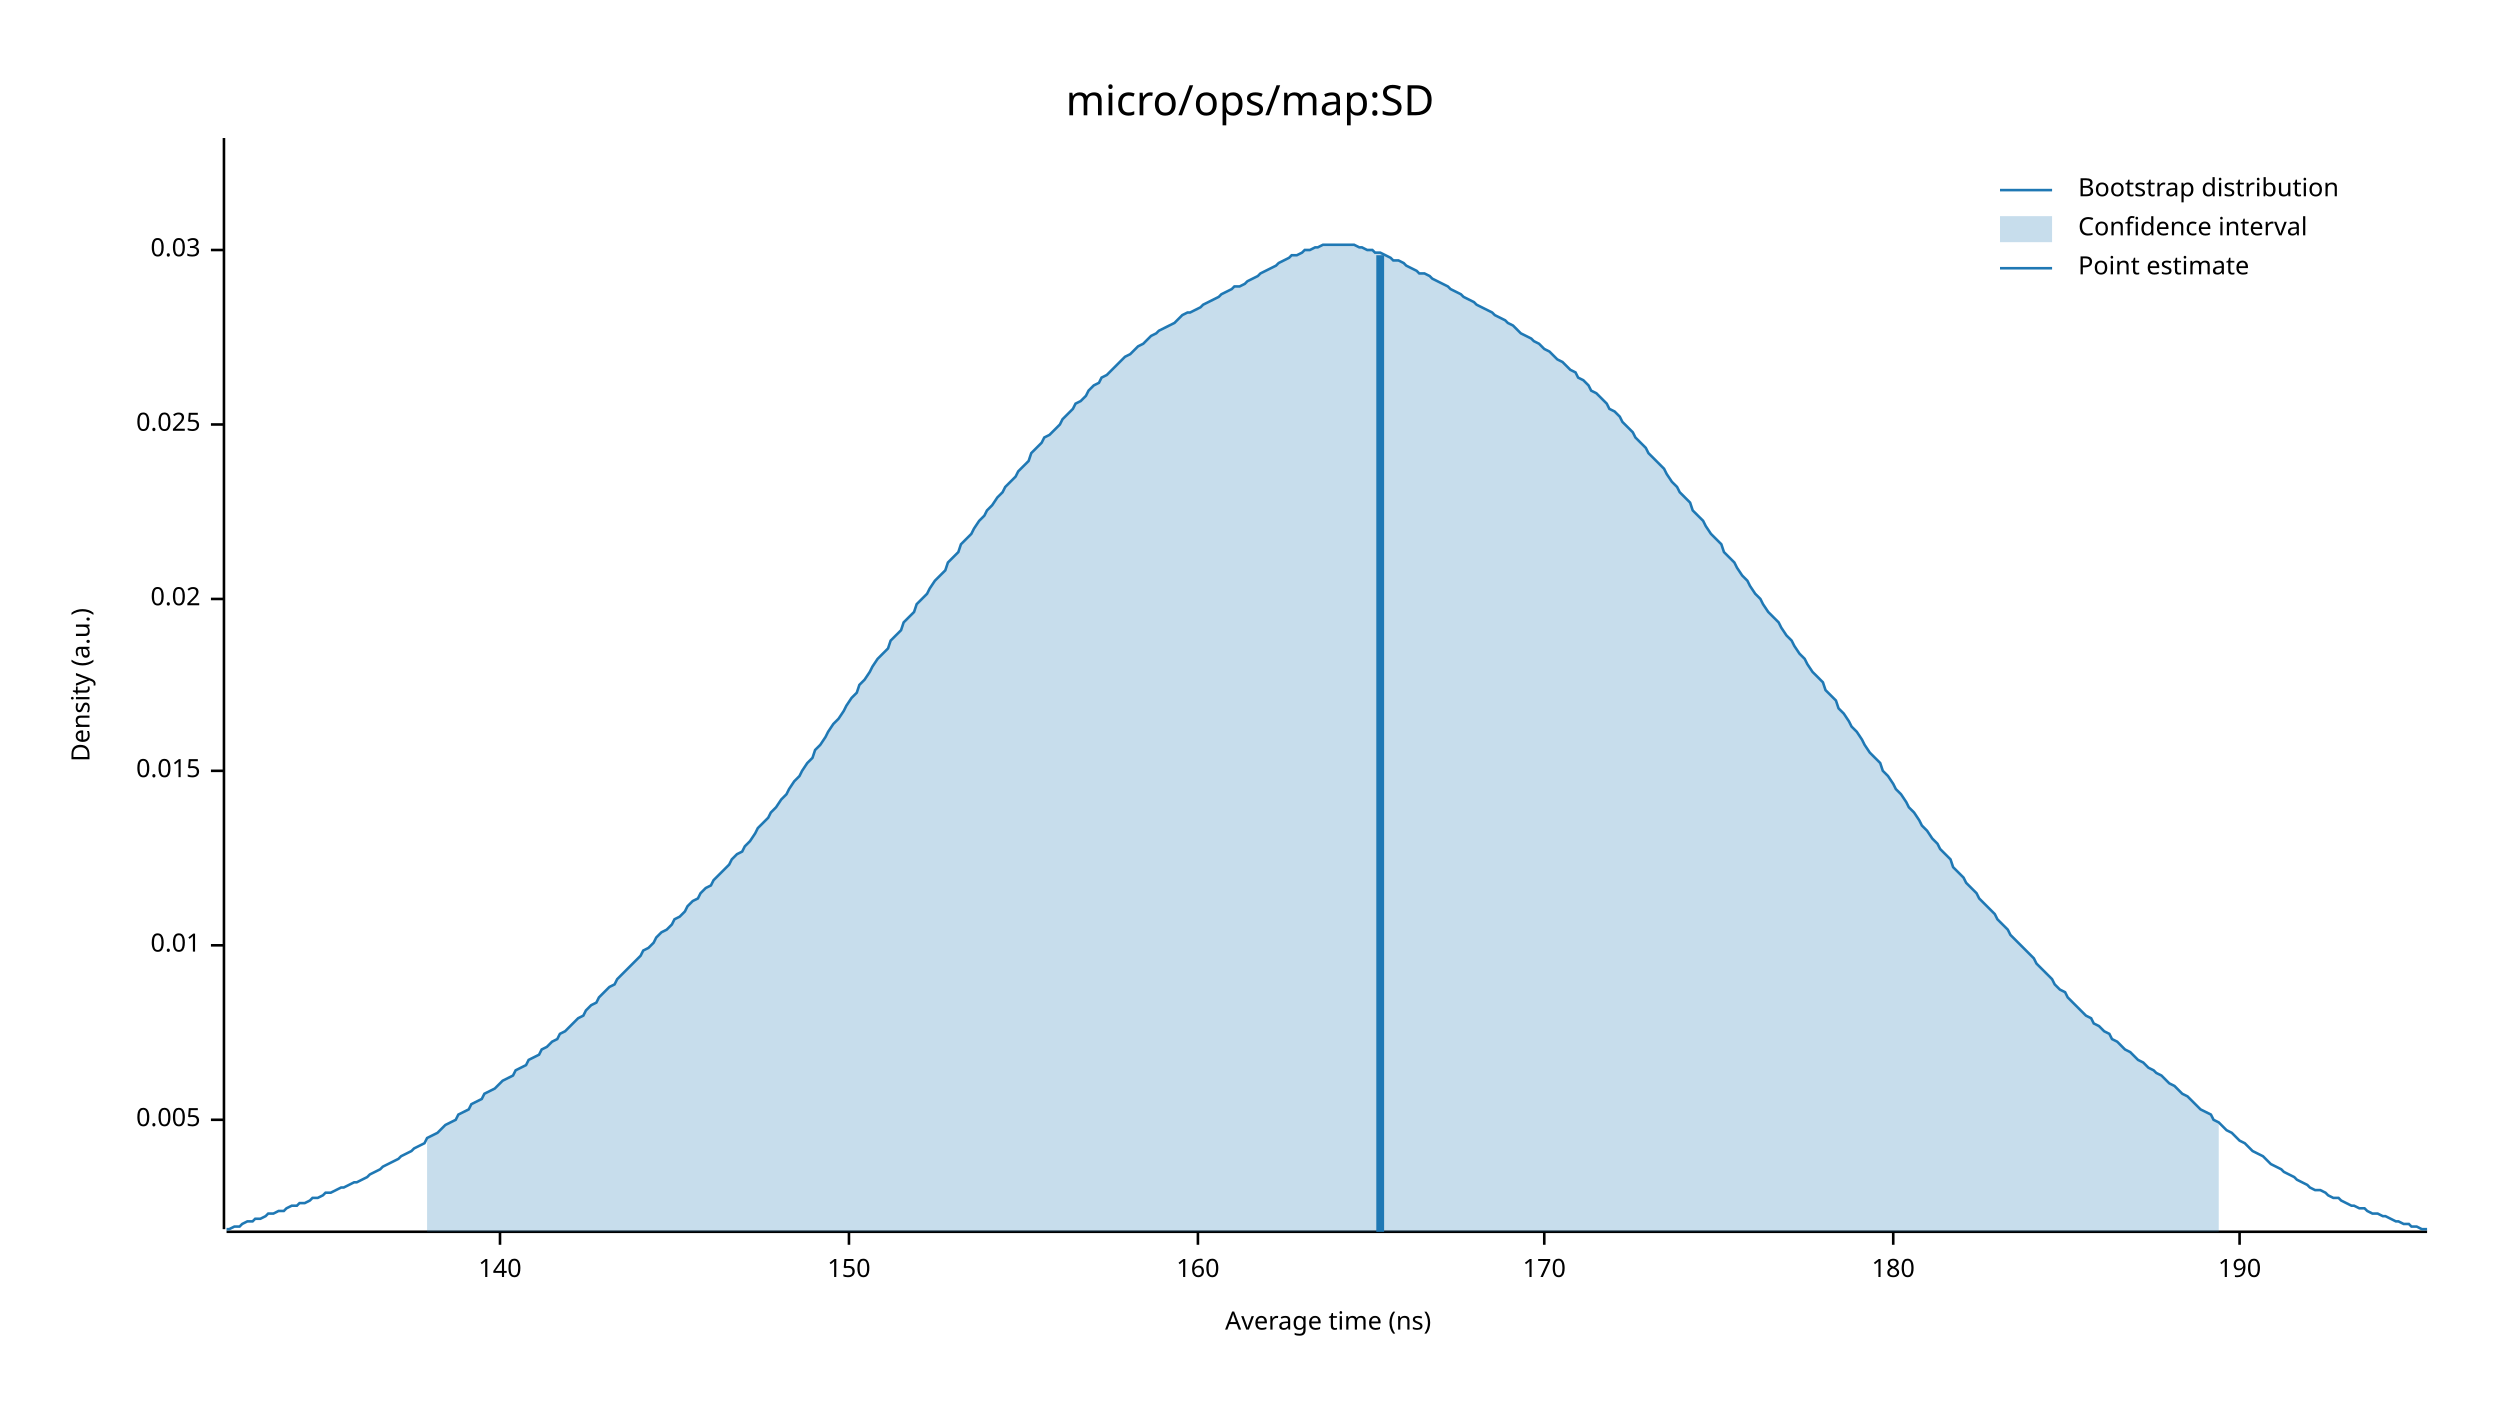
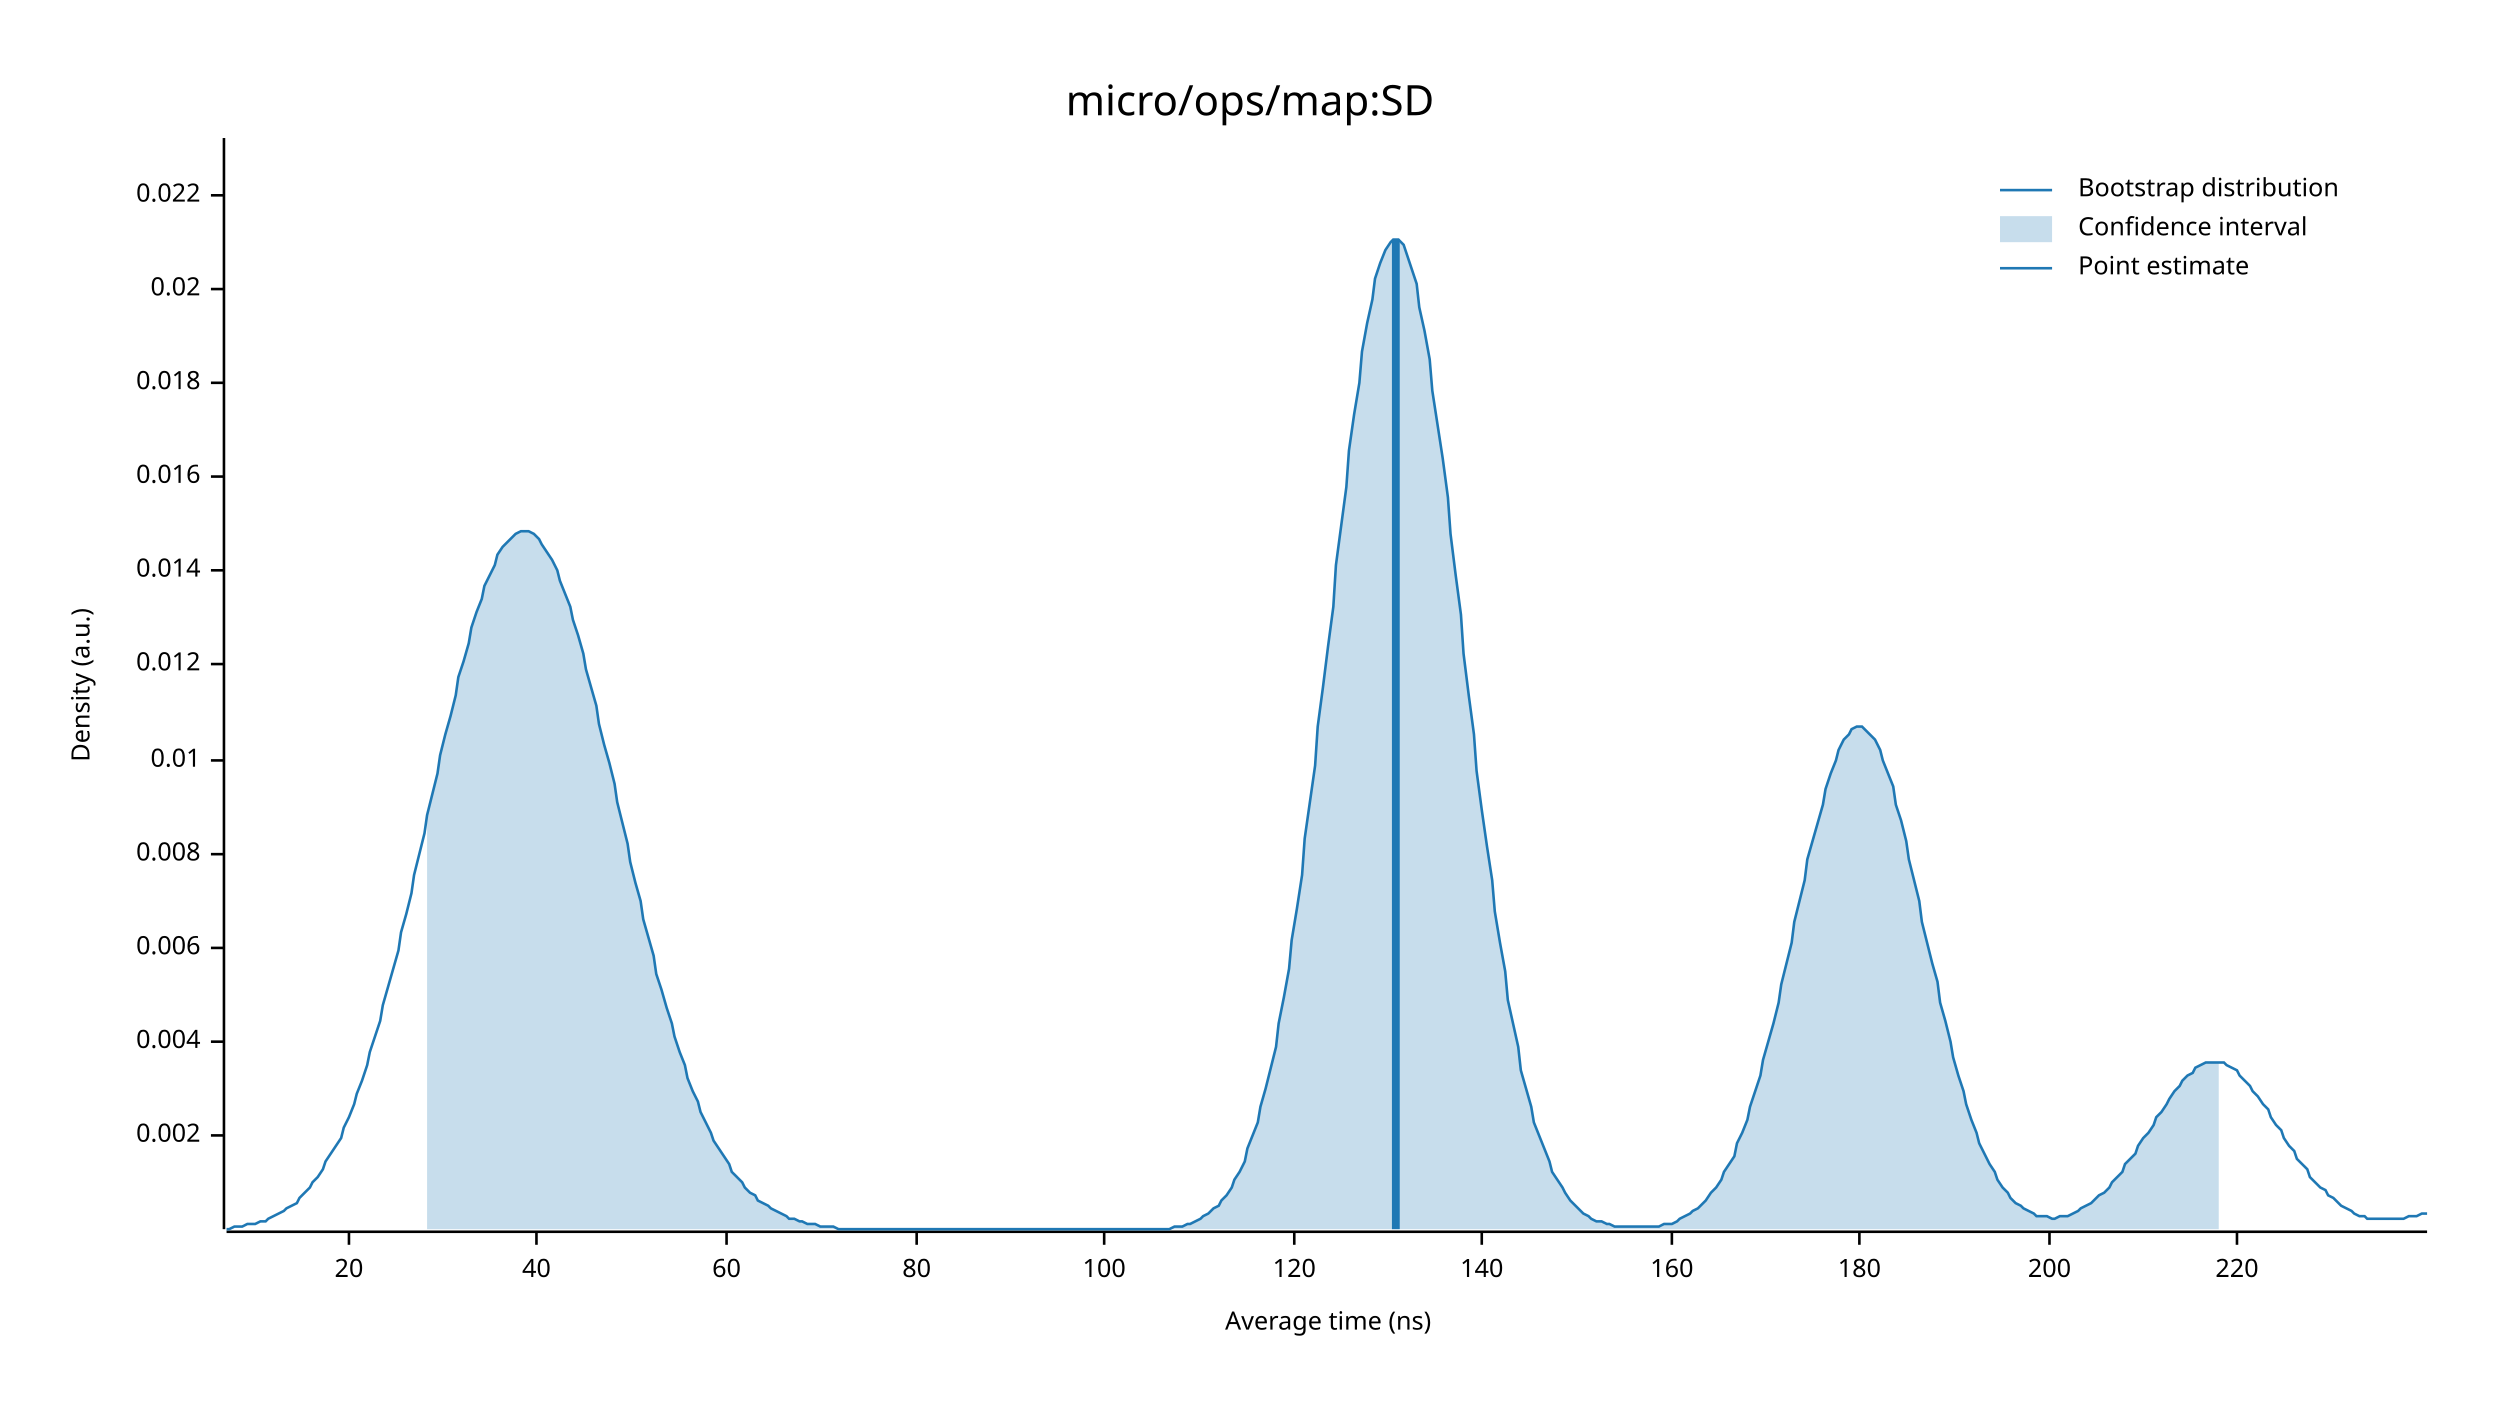
<svg xmlns="http://www.w3.org/2000/svg" width="960" height="540" viewBox="0 0 960 540">
  <text x="480" y="32" dy="0.76em" text-anchor="middle" font-family="sans-serif" font-size="16.129" opacity="1" fill="#000000">
micro/ops/map:SD
</text>
  <text x="27" y="263" dy="0.76em" text-anchor="middle" font-family="sans-serif" font-size="9.677" opacity="1" fill="#000000" transform="rotate(270, 27, 263)">
Density (a.u.)
</text>
  <text x="510" y="513" dy="-0.5ex" text-anchor="middle" font-family="sans-serif" font-size="9.677" opacity="1" fill="#000000">
Average time (ns)
</text>
  <polyline fill="none" opacity="1" stroke="#000000" stroke-width="1" points="86,53 86,472 " />
-   <text x="77" y="430" dy="0.5ex" text-anchor="end" font-family="sans-serif" font-size="9.677" opacity="1" fill="#000000">
- 0.005
+   <text x="77" y="436" dy="0.5ex" text-anchor="end" font-family="sans-serif" font-size="9.677" opacity="1" fill="#000000">
+ 0.002
</text>
-   <polyline fill="none" opacity="1" stroke="#000000" stroke-width="1" points="81,430 86,430 " />
-   <text x="77" y="363" dy="0.5ex" text-anchor="end" font-family="sans-serif" font-size="9.677" opacity="1" fill="#000000">
+   <polyline fill="none" opacity="1" stroke="#000000" stroke-width="1" points="81,436 86,436 " />
+   <text x="77" y="400" dy="0.5ex" text-anchor="end" font-family="sans-serif" font-size="9.677" opacity="1" fill="#000000">
+ 0.004
+ </text>
+   <polyline fill="none" opacity="1" stroke="#000000" stroke-width="1" points="81,400 86,400 " />
+   <text x="77" y="364" dy="0.5ex" text-anchor="end" font-family="sans-serif" font-size="9.677" opacity="1" fill="#000000">
+ 0.006
+ </text>
+   <polyline fill="none" opacity="1" stroke="#000000" stroke-width="1" points="81,364 86,364 " />
+   <text x="77" y="328" dy="0.5ex" text-anchor="end" font-family="sans-serif" font-size="9.677" opacity="1" fill="#000000">
+ 0.008
+ </text>
+   <polyline fill="none" opacity="1" stroke="#000000" stroke-width="1" points="81,328 86,328 " />
+   <text x="77" y="292" dy="0.5ex" text-anchor="end" font-family="sans-serif" font-size="9.677" opacity="1" fill="#000000">
0.01
</text>
-   <polyline fill="none" opacity="1" stroke="#000000" stroke-width="1" points="81,363 86,363 " />
-   <text x="77" y="296" dy="0.5ex" text-anchor="end" font-family="sans-serif" font-size="9.677" opacity="1" fill="#000000">
- 0.015
+   <polyline fill="none" opacity="1" stroke="#000000" stroke-width="1" points="81,292 86,292 " />
+   <text x="77" y="255" dy="0.5ex" text-anchor="end" font-family="sans-serif" font-size="9.677" opacity="1" fill="#000000">
+ 0.012
</text>
-   <polyline fill="none" opacity="1" stroke="#000000" stroke-width="1" points="81,296 86,296 " />
-   <text x="77" y="230" dy="0.5ex" text-anchor="end" font-family="sans-serif" font-size="9.677" opacity="1" fill="#000000">
+   <polyline fill="none" opacity="1" stroke="#000000" stroke-width="1" points="81,255 86,255 " />
+   <text x="77" y="219" dy="0.5ex" text-anchor="end" font-family="sans-serif" font-size="9.677" opacity="1" fill="#000000">
+ 0.014
+ </text>
+   <polyline fill="none" opacity="1" stroke="#000000" stroke-width="1" points="81,219 86,219 " />
+   <text x="77" y="183" dy="0.5ex" text-anchor="end" font-family="sans-serif" font-size="9.677" opacity="1" fill="#000000">
+ 0.016
+ </text>
+   <polyline fill="none" opacity="1" stroke="#000000" stroke-width="1" points="81,183 86,183 " />
+   <text x="77" y="147" dy="0.5ex" text-anchor="end" font-family="sans-serif" font-size="9.677" opacity="1" fill="#000000">
+ 0.018
+ </text>
+   <polyline fill="none" opacity="1" stroke="#000000" stroke-width="1" points="81,147 86,147 " />
+   <text x="77" y="111" dy="0.5ex" text-anchor="end" font-family="sans-serif" font-size="9.677" opacity="1" fill="#000000">
0.02
</text>
-   <polyline fill="none" opacity="1" stroke="#000000" stroke-width="1" points="81,230 86,230 " />
-   <text x="77" y="163" dy="0.5ex" text-anchor="end" font-family="sans-serif" font-size="9.677" opacity="1" fill="#000000">
- 0.025
+   <polyline fill="none" opacity="1" stroke="#000000" stroke-width="1" points="81,111 86,111 " />
+   <text x="77" y="75" dy="0.5ex" text-anchor="end" font-family="sans-serif" font-size="9.677" opacity="1" fill="#000000">
+ 0.022
</text>
-   <polyline fill="none" opacity="1" stroke="#000000" stroke-width="1" points="81,163 86,163 " />
-   <text x="77" y="96" dy="0.5ex" text-anchor="end" font-family="sans-serif" font-size="9.677" opacity="1" fill="#000000">
- 0.03
+   <polyline fill="none" opacity="1" stroke="#000000" stroke-width="1" points="81,75 86,75 " />
+   <polyline fill="none" opacity="1" stroke="#000000" stroke-width="1" points="87,473 932,473 " />
+   <text x="134" y="483" dy="0.76em" text-anchor="middle" font-family="sans-serif" font-size="9.677" opacity="1" fill="#000000">
+ 20
</text>
-   <polyline fill="none" opacity="1" stroke="#000000" stroke-width="1" points="81,96 86,96 " />
-   <polyline fill="none" opacity="1" stroke="#000000" stroke-width="1" points="87,473 932,473 " />
-   <text x="192" y="483" dy="0.76em" text-anchor="middle" font-family="sans-serif" font-size="9.677" opacity="1" fill="#000000">
+   <polyline fill="none" opacity="1" stroke="#000000" stroke-width="1" points="134,473 134,478 " />
+   <text x="206" y="483" dy="0.76em" text-anchor="middle" font-family="sans-serif" font-size="9.677" opacity="1" fill="#000000">
+ 40
+ </text>
+   <polyline fill="none" opacity="1" stroke="#000000" stroke-width="1" points="206,473 206,478 " />
+   <text x="279" y="483" dy="0.76em" text-anchor="middle" font-family="sans-serif" font-size="9.677" opacity="1" fill="#000000">
+ 60
+ </text>
+   <polyline fill="none" opacity="1" stroke="#000000" stroke-width="1" points="279,473 279,478 " />
+   <text x="352" y="483" dy="0.76em" text-anchor="middle" font-family="sans-serif" font-size="9.677" opacity="1" fill="#000000">
+ 80
+ </text>
+   <polyline fill="none" opacity="1" stroke="#000000" stroke-width="1" points="352,473 352,478 " />
+   <text x="424" y="483" dy="0.76em" text-anchor="middle" font-family="sans-serif" font-size="9.677" opacity="1" fill="#000000">
+ 100
+ </text>
+   <polyline fill="none" opacity="1" stroke="#000000" stroke-width="1" points="424,473 424,478 " />
+   <text x="497" y="483" dy="0.76em" text-anchor="middle" font-family="sans-serif" font-size="9.677" opacity="1" fill="#000000">
+ 120
+ </text>
+   <polyline fill="none" opacity="1" stroke="#000000" stroke-width="1" points="497,473 497,478 " />
+   <text x="569" y="483" dy="0.76em" text-anchor="middle" font-family="sans-serif" font-size="9.677" opacity="1" fill="#000000">
140
</text>
-   <polyline fill="none" opacity="1" stroke="#000000" stroke-width="1" points="192,473 192,478 " />
-   <text x="326" y="483" dy="0.76em" text-anchor="middle" font-family="sans-serif" font-size="9.677" opacity="1" fill="#000000">
- 150
- </text>
-   <polyline fill="none" opacity="1" stroke="#000000" stroke-width="1" points="326,473 326,478 " />
-   <text x="460" y="483" dy="0.76em" text-anchor="middle" font-family="sans-serif" font-size="9.677" opacity="1" fill="#000000">
+   <polyline fill="none" opacity="1" stroke="#000000" stroke-width="1" points="569,473 569,478 " />
+   <text x="642" y="483" dy="0.76em" text-anchor="middle" font-family="sans-serif" font-size="9.677" opacity="1" fill="#000000">
160
</text>
-   <polyline fill="none" opacity="1" stroke="#000000" stroke-width="1" points="460,473 460,478 " />
-   <text x="593" y="483" dy="0.76em" text-anchor="middle" font-family="sans-serif" font-size="9.677" opacity="1" fill="#000000">
- 170
- </text>
-   <polyline fill="none" opacity="1" stroke="#000000" stroke-width="1" points="593,473 593,478 " />
-   <text x="727" y="483" dy="0.76em" text-anchor="middle" font-family="sans-serif" font-size="9.677" opacity="1" fill="#000000">
+   <polyline fill="none" opacity="1" stroke="#000000" stroke-width="1" points="642,473 642,478 " />
+   <text x="714" y="483" dy="0.76em" text-anchor="middle" font-family="sans-serif" font-size="9.677" opacity="1" fill="#000000">
180
</text>
-   <polyline fill="none" opacity="1" stroke="#000000" stroke-width="1" points="727,473 727,478 " />
-   <text x="860" y="483" dy="0.76em" text-anchor="middle" font-family="sans-serif" font-size="9.677" opacity="1" fill="#000000">
- 190
+   <polyline fill="none" opacity="1" stroke="#000000" stroke-width="1" points="714,473 714,478 " />
+   <text x="787" y="483" dy="0.76em" text-anchor="middle" font-family="sans-serif" font-size="9.677" opacity="1" fill="#000000">
+ 200
</text>
-   <polyline fill="none" opacity="1" stroke="#000000" stroke-width="1" points="860,473 860,478 " />
-   <polyline fill="none" opacity="1" stroke="#1F78B4" stroke-width="1" points="87,472 88,472 90,471 92,471 93,470 95,469 97,469 98,468 100,468 102,467 103,466 105,466 107,465 109,465 110,464 112,463 114,463 115,462 117,462 119,461 120,460 122,460 124,459 125,458 127,458 129,457 131,456 132,456 134,455 136,454 137,454 139,453 141,452 142,451 144,450 146,449 147,448 149,447 151,446 153,445 154,444 156,443 158,442 159,441 161,440 163,439 164,437 166,436 168,435 169,434 171,432 173,431 175,430 176,428 178,427 180,426 181,424 183,423 185,422 186,420 188,419 190,418 191,417 193,415 195,414 197,413 198,411 200,410 202,409 203,407 205,406 207,405 208,403 210,402 212,400 214,399 215,397 217,396 219,394 220,393 222,391 224,390 225,388 227,386 229,385 230,383 232,381 234,379 236,378 237,376 239,374 241,372 242,371 244,369 246,367 247,365 249,364 251,362 252,360 254,358 256,357 258,355 259,353 261,352 263,350 264,348 266,346 268,345 269,343 271,341 273,340 274,338 276,336 278,334 280,332 281,330 283,328 285,327 286,325 288,323 290,320 291,318 293,316 295,314 296,312 298,310 300,307 302,305 303,303 305,300 307,298 308,296 310,293 312,291 313,288 315,286 317,283 318,281 320,278 322,276 324,273 325,271 327,268 329,266 330,263 332,261 334,258 335,256 337,253 339,251 341,249 342,246 344,244 346,242 347,239 349,237 351,235 352,232 354,230 356,228 357,226 359,223 361,221 363,219 364,216 366,214 368,212 369,209 371,207 373,205 374,203 376,200 378,198 379,196 381,194 383,191 385,189 386,187 388,185 390,183 391,181 393,179 395,177 396,174 398,172 400,170 401,168 403,167 405,165 407,163 408,161 410,159 412,157 413,155 415,154 417,152 418,150 420,148 422,147 423,145 425,144 427,142 429,140 430,139 432,137 434,136 435,135 437,133 439,132 440,131 442,129 444,128 445,127 447,126 449,125 451,124 452,123 454,121 456,120 457,120 459,119 461,118 462,117 464,116 466,115 468,114 469,113 471,112 473,111 474,110 476,110 478,109 479,108 481,107 483,106 484,105 486,104 488,103 490,102 491,101 493,100 495,99 496,98 498,98 500,97 501,96 503,96 505,95 506,95 508,94 510,94 512,94 513,94 515,94 517,94 518,94 520,94 522,95 523,95 525,96 527,96 528,97 530,97 532,98 534,99 535,100 537,100 539,101 540,102 542,103 544,104 545,105 547,105 549,106 550,107 552,108 554,109 556,110 557,111 559,112 561,113 562,114 564,115 566,116 567,117 569,118 571,119 573,120 574,121 576,122 578,123 579,124 581,125 583,127 584,128 586,129 588,130 589,131 591,132 593,134 595,135 596,136 598,138 600,139 601,140 603,142 605,143 606,145 608,146 610,148 611,150 613,151 615,153 617,155 618,157 620,158 622,160 623,162 625,164 627,166 628,168 630,170 632,172 633,174 635,176 637,178 639,180 640,182 642,185 644,187 645,189 647,191 649,193 650,196 652,198 654,200 655,202 657,205 659,207 661,209 662,212 664,214 666,216 667,218 669,221 671,223 672,225 674,228 676,230 677,232 679,235 681,237 683,239 684,241 686,244 688,246 689,248 691,251 693,253 694,255 696,258 698,260 700,262 701,265 703,267 705,269 706,272 708,274 710,277 711,279 713,281 715,284 716,286 718,289 720,291 722,293 723,296 725,298 727,301 728,303 730,305 732,308 733,310 735,312 737,315 738,317 740,319 742,322 744,324 745,326 747,328 749,330 750,333 752,335 754,337 755,339 757,341 759,343 760,345 762,347 764,349 766,351 767,353 769,355 771,357 772,359 774,361 776,363 777,364 779,366 781,368 782,370 784,372 786,374 788,376 789,378 791,380 793,381 794,383 796,385 798,387 799,388 801,390 803,391 804,393 806,394 808,396 810,397 811,399 813,400 815,402 816,403 818,404 820,406 821,407 823,408 825,410 827,411 828,412 830,413 832,415 833,416 835,417 837,419 838,420 840,421 842,423 843,424 845,426 847,427 849,428 850,430 852,431 854,433 855,434 857,435 859,437 860,438 862,439 864,441 865,442 867,443 869,444 871,446 872,447 874,448 876,449 877,450 879,451 881,452 882,453 884,454 886,455 887,456 889,457 891,457 893,458 894,459 896,460 898,460 899,461 901,462 903,463 904,463 906,464 908,464 909,465 911,466 913,466 915,467 916,467 918,468 920,469 921,469 923,470 925,470 926,471 928,471 930,472 932,472 " />
-   <polygon opacity="0.25" fill="#1F78B4" points="164,437 166,436 168,435 169,434 171,432 173,431 175,430 176,428 178,427 180,426 181,424 183,423 185,422 186,420 188,419 190,418 191,417 193,415 195,414 197,413 198,411 200,410 202,409 203,407 205,406 207,405 208,403 210,402 212,400 214,399 215,397 217,396 219,394 220,393 222,391 224,390 225,388 227,386 229,385 230,383 232,381 234,379 236,378 237,376 239,374 241,372 242,371 244,369 246,367 247,365 249,364 251,362 252,360 254,358 256,357 258,355 259,353 261,352 263,350 264,348 266,346 268,345 269,343 271,341 273,340 274,338 276,336 278,334 280,332 281,330 283,328 285,327 286,325 288,323 290,320 291,318 293,316 295,314 296,312 298,310 300,307 302,305 303,303 305,300 307,298 308,296 310,293 312,291 313,288 315,286 317,283 318,281 320,278 322,276 324,273 325,271 327,268 329,266 330,263 332,261 334,258 335,256 337,253 339,251 341,249 342,246 344,244 346,242 347,239 349,237 351,235 352,232 354,230 356,228 357,226 359,223 361,221 363,219 364,216 366,214 368,212 369,209 371,207 373,205 374,203 376,200 378,198 379,196 381,194 383,191 385,189 386,187 388,185 390,183 391,181 393,179 395,177 396,174 398,172 400,170 401,168 403,167 405,165 407,163 408,161 410,159 412,157 413,155 415,154 417,152 418,150 420,148 422,147 423,145 425,144 427,142 429,140 430,139 432,137 434,136 435,135 437,133 439,132 440,131 442,129 444,128 445,127 447,126 449,125 451,124 452,123 454,121 456,120 457,120 459,119 461,118 462,117 464,116 466,115 468,114 469,113 471,112 473,111 474,110 476,110 478,109 479,108 481,107 483,106 484,105 486,104 488,103 490,102 491,101 493,100 495,99 496,98 498,98 500,97 501,96 503,96 505,95 506,95 508,94 510,94 512,94 513,94 515,94 517,94 518,94 520,94 522,95 523,95 525,96 527,96 528,97 530,97 532,98 534,99 535,100 537,100 539,101 540,102 542,103 544,104 545,105 547,105 549,106 550,107 552,108 554,109 556,110 557,111 559,112 561,113 562,114 564,115 566,116 567,117 569,118 571,119 573,120 574,121 576,122 578,123 579,124 581,125 583,127 584,128 586,129 588,130 589,131 591,132 593,134 595,135 596,136 598,138 600,139 601,140 603,142 605,143 606,145 608,146 610,148 611,150 613,151 615,153 617,155 618,157 620,158 622,160 623,162 625,164 627,166 628,168 630,170 632,172 633,174 635,176 637,178 639,180 640,182 642,185 644,187 645,189 647,191 649,193 650,196 652,198 654,200 655,202 657,205 659,207 661,209 662,212 664,214 666,216 667,218 669,221 671,223 672,225 674,228 676,230 677,232 679,235 681,237 683,239 684,241 686,244 688,246 689,248 691,251 693,253 694,255 696,258 698,260 700,262 701,265 703,267 705,269 706,272 708,274 710,277 711,279 713,281 715,284 716,286 718,289 720,291 722,293 723,296 725,298 727,301 728,303 730,305 732,308 733,310 735,312 737,315 738,317 740,319 742,322 744,324 745,326 747,328 749,330 750,333 752,335 754,337 755,339 757,341 759,343 760,345 762,347 764,349 766,351 767,353 769,355 771,357 772,359 774,361 776,363 777,364 779,366 781,368 782,370 784,372 786,374 788,376 789,378 791,380 793,381 794,383 796,385 798,387 799,388 801,390 803,391 804,393 806,394 808,396 810,397 811,399 813,400 815,402 816,403 818,404 820,406 821,407 823,408 825,410 827,411 828,412 830,413 832,415 833,416 835,417 837,419 838,420 840,421 842,423 843,424 845,426 847,427 849,428 850,430 852,431 852,473 164,473 " />
-   <polyline fill="none" opacity="1" stroke="#1F78B4" stroke-width="3" points="530,473 530,98 " />
+   <polyline fill="none" opacity="1" stroke="#000000" stroke-width="1" points="787,473 787,478 " />
+   <text x="859" y="483" dy="0.76em" text-anchor="middle" font-family="sans-serif" font-size="9.677" opacity="1" fill="#000000">
+ 220
+ </text>
+   <polyline fill="none" opacity="1" stroke="#000000" stroke-width="1" points="859,473 859,478 " />
+   <polyline fill="none" opacity="1" stroke="#1F78B4" stroke-width="1" points="87,472 88,472 90,471 92,471 93,471 95,470 97,470 98,470 100,469 102,469 103,468 105,467 107,466 109,465 110,464 112,463 114,462 115,460 117,458 119,456 120,454 122,452 124,449 125,446 127,443 129,440 131,437 132,433 134,429 136,424 137,420 139,415 141,409 142,404 144,398 146,392 147,386 149,379 151,372 153,365 154,358 156,351 158,343 159,336 161,328 163,320 164,313 166,305 168,297 169,290 171,282 173,275 175,267 176,260 178,254 180,247 181,241 183,235 185,230 186,225 188,221 190,217 191,213 193,210 195,208 197,206 198,205 200,204 202,204 203,204 205,205 207,207 208,209 210,212 212,215 214,219 215,223 217,228 219,233 220,238 222,244 224,251 225,257 227,264 229,271 230,278 232,286 234,293 236,301 237,308 239,316 241,324 242,331 244,339 246,346 247,353 249,360 251,367 252,374 254,380 256,387 258,393 259,398 261,404 263,409 264,414 266,419 268,423 269,427 271,431 273,435 274,438 276,441 278,444 280,447 281,450 283,452 285,454 286,456 288,458 290,459 291,461 293,462 295,463 296,464 298,465 300,466 302,467 303,468 305,468 307,469 308,469 310,470 312,470 313,470 315,471 317,471 318,471 320,471 322,472 324,472 325,472 327,472 329,472 330,472 332,472 334,472 335,472 337,472 339,472 341,472 342,472 344,472 346,472 347,472 349,472 351,472 352,472 354,472 356,472 357,472 359,472 361,472 363,472 364,472 366,472 368,472 369,472 371,472 373,472 374,472 376,472 378,472 379,472 381,472 383,472 385,472 386,472 388,472 390,472 391,472 393,472 395,472 396,472 398,472 400,472 401,472 403,472 405,472 407,472 408,472 410,472 412,472 413,472 415,472 417,472 418,472 420,472 422,472 423,472 425,472 427,472 429,472 430,472 432,472 434,472 435,472 437,472 439,472 440,472 442,472 444,472 445,472 447,472 449,472 451,471 452,471 454,471 456,470 457,470 459,469 461,468 462,467 464,466 466,464 468,463 469,461 471,459 473,456 474,453 476,450 478,446 479,441 481,436 483,431 484,425 486,418 488,410 490,402 491,393 493,383 495,372 496,361 498,349 500,336 501,322 503,308 505,294 506,279 508,264 510,248 512,233 513,217 515,202 517,187 518,173 520,159 522,147 523,135 525,124 527,115 528,107 530,101 532,96 534,93 535,92 537,92 539,94 540,97 542,103 544,109 545,118 547,127 549,138 550,150 552,163 554,176 556,191 557,205 559,221 561,236 562,251 564,267 566,282 567,296 569,311 571,325 573,338 574,350 576,362 578,373 579,384 581,393 583,402 584,411 586,418 588,425 589,431 591,436 593,441 595,446 596,450 598,453 600,456 601,458 603,461 605,463 606,464 608,466 610,467 611,468 613,469 615,469 617,470 618,470 620,471 622,471 623,471 625,471 627,471 628,471 630,471 632,471 633,471 635,471 637,471 639,470 640,470 642,470 644,469 645,468 647,467 649,466 650,465 652,464 654,462 655,461 657,458 659,456 661,453 662,450 664,447 666,444 667,439 669,435 671,430 672,425 674,419 676,413 677,407 679,400 681,393 683,385 684,378 686,370 688,362 689,354 691,346 693,338 694,330 696,323 698,316 700,309 701,303 703,297 705,292 706,288 708,284 710,282 711,280 713,279 715,279 716,280 718,282 720,284 722,288 723,292 725,297 727,302 728,309 730,315 732,323 733,330 735,338 737,346 738,354 740,362 742,370 744,377 745,385 747,392 749,400 750,406 752,413 754,419 755,424 757,430 759,435 760,439 762,443 764,447 766,450 767,453 769,456 771,458 772,460 774,462 776,463 777,464 779,465 781,466 782,467 784,467 786,467 788,468 789,468 791,467 793,467 794,467 796,466 798,465 799,464 801,463 803,462 804,461 806,459 808,458 810,456 811,454 813,452 815,450 816,447 818,445 820,443 821,440 823,437 825,435 827,432 828,429 830,427 832,424 833,422 835,419 837,417 838,415 840,413 842,412 843,410 845,409 847,408 849,408 850,408 852,408 854,408 855,409 857,410 859,411 860,413 862,415 864,417 865,419 867,421 869,424 871,426 872,429 874,432 876,434 877,437 879,440 881,442 882,445 884,447 886,449 887,452 889,454 891,456 893,457 894,459 896,460 898,462 899,463 901,464 903,465 904,466 906,467 908,467 909,468 911,468 913,468 915,468 916,468 918,468 920,468 921,468 923,468 925,467 926,467 928,467 930,466 932,466 " />
+   <polygon opacity="0.25" fill="#1F78B4" points="164,313 166,305 168,297 169,290 171,282 173,275 175,267 176,260 178,254 180,247 181,241 183,235 185,230 186,225 188,221 190,217 191,213 193,210 195,208 197,206 198,205 200,204 202,204 203,204 205,205 207,207 208,209 210,212 212,215 214,219 215,223 217,228 219,233 220,238 222,244 224,251 225,257 227,264 229,271 230,278 232,286 234,293 236,301 237,308 239,316 241,324 242,331 244,339 246,346 247,353 249,360 251,367 252,374 254,380 256,387 258,393 259,398 261,404 263,409 264,414 266,419 268,423 269,427 271,431 273,435 274,438 276,441 278,444 280,447 281,450 283,452 285,454 286,456 288,458 290,459 291,461 293,462 295,463 296,464 298,465 300,466 302,467 303,468 305,468 307,469 308,469 310,470 312,470 313,470 315,471 317,471 318,471 320,471 322,472 324,472 325,472 327,472 329,472 330,472 332,472 334,472 335,472 337,472 339,472 341,472 342,472 344,472 346,472 347,472 349,472 351,472 352,472 354,472 356,472 357,472 359,472 361,472 363,472 364,472 366,472 368,472 369,472 371,472 373,472 374,472 376,472 378,472 379,472 381,472 383,472 385,472 386,472 388,472 390,472 391,472 393,472 395,472 396,472 398,472 400,472 401,472 403,472 405,472 407,472 408,472 410,472 412,472 413,472 415,472 417,472 418,472 420,472 422,472 423,472 425,472 427,472 429,472 430,472 432,472 434,472 435,472 437,472 439,472 440,472 442,472 444,472 445,472 447,472 449,472 451,471 452,471 454,471 456,470 457,470 459,469 461,468 462,467 464,466 466,464 468,463 469,461 471,459 473,456 474,453 476,450 478,446 479,441 481,436 483,431 484,425 486,418 488,410 490,402 491,393 493,383 495,372 496,361 498,349 500,336 501,322 503,308 505,294 506,279 508,264 510,248 512,233 513,217 515,202 517,187 518,173 520,159 522,147 523,135 525,124 527,115 528,107 530,101 532,96 534,93 535,92 537,92 539,94 540,97 542,103 544,109 545,118 547,127 549,138 550,150 552,163 554,176 556,191 557,205 559,221 561,236 562,251 564,267 566,282 567,296 569,311 571,325 573,338 574,350 576,362 578,373 579,384 581,393 583,402 584,411 586,418 588,425 589,431 591,436 593,441 595,446 596,450 598,453 600,456 601,458 603,461 605,463 606,464 608,466 610,467 611,468 613,469 615,469 617,470 618,470 620,471 622,471 623,471 625,471 627,471 628,471 630,471 632,471 633,471 635,471 637,471 639,470 640,470 642,470 644,469 645,468 647,467 649,466 650,465 652,464 654,462 655,461 657,458 659,456 661,453 662,450 664,447 666,444 667,439 669,435 671,430 672,425 674,419 676,413 677,407 679,400 681,393 683,385 684,378 686,370 688,362 689,354 691,346 693,338 694,330 696,323 698,316 700,309 701,303 703,297 705,292 706,288 708,284 710,282 711,280 713,279 715,279 716,280 718,282 720,284 722,288 723,292 725,297 727,302 728,309 730,315 732,323 733,330 735,338 737,346 738,354 740,362 742,370 744,377 745,385 747,392 749,400 750,406 752,413 754,419 755,424 757,430 759,435 760,439 762,443 764,447 766,450 767,453 769,456 771,458 772,460 774,462 776,463 777,464 779,465 781,466 782,467 784,467 786,467 788,468 789,468 791,467 793,467 794,467 796,466 798,465 799,464 801,463 803,462 804,461 806,459 808,458 810,456 811,454 813,452 815,450 816,447 818,445 820,443 821,440 823,437 825,435 827,432 828,429 830,427 832,424 833,422 835,419 837,417 838,415 840,413 842,412 843,410 845,409 847,408 849,408 850,408 852,408 852,472 164,472 " />
+   <polyline fill="none" opacity="1" stroke="#1F78B4" stroke-width="3" points="536,472 536,92 " />
  <text x="798" y="68" dy="0.76em" text-anchor="start" font-family="sans-serif" font-size="9.677" opacity="1" fill="#000000">
Bootstrap distribution
</text>
  <text x="798" y="83" dy="0.76em" text-anchor="start" font-family="sans-serif" font-size="9.677" opacity="1" fill="#000000">
Confidence interval
</text>
  <text x="798" y="98" dy="0.76em" text-anchor="start" font-family="sans-serif" font-size="9.677" opacity="1" fill="#000000">
Point estimate
</text>
  <polyline fill="none" opacity="1" stroke="#1F78B4" stroke-width="1" points="768,73 788,73 " />
  <rect x="768" y="83" width="20" height="10" opacity="0.25" fill="#1F78B4" stroke="none" />
  <polyline fill="none" opacity="1" stroke="#1F78B4" stroke-width="1" points="768,103 788,103 " />
</svg>
